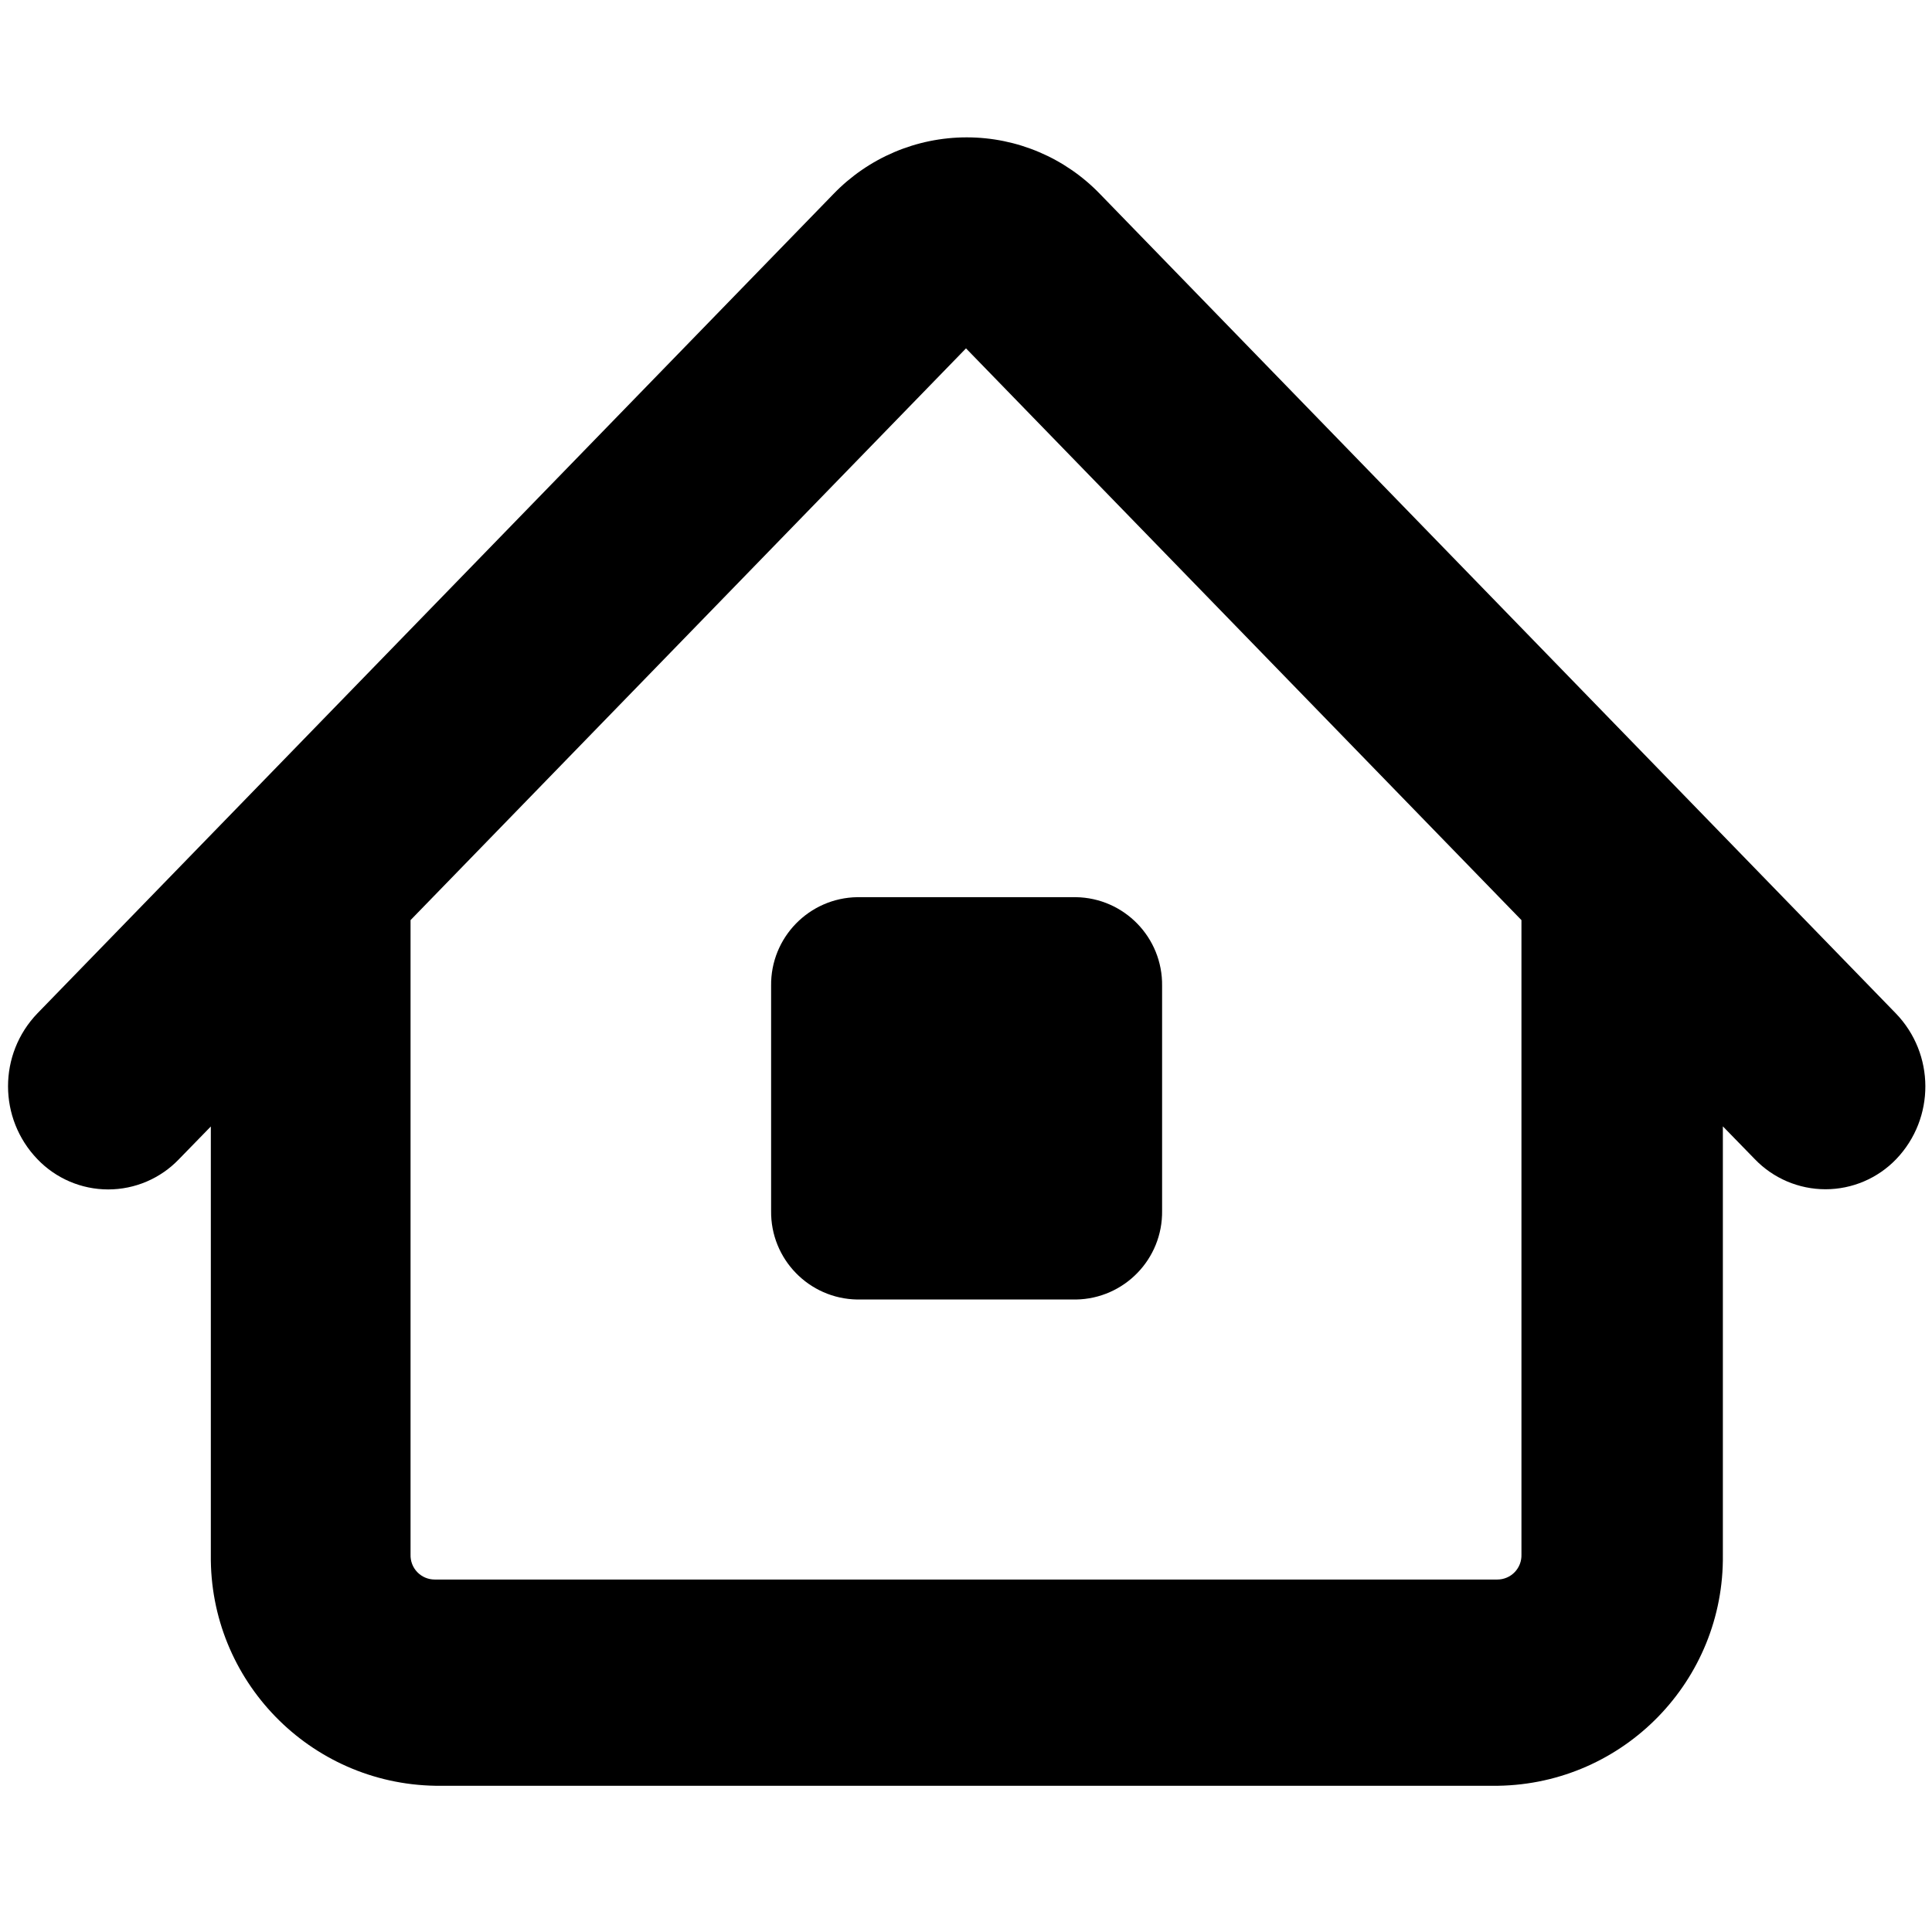
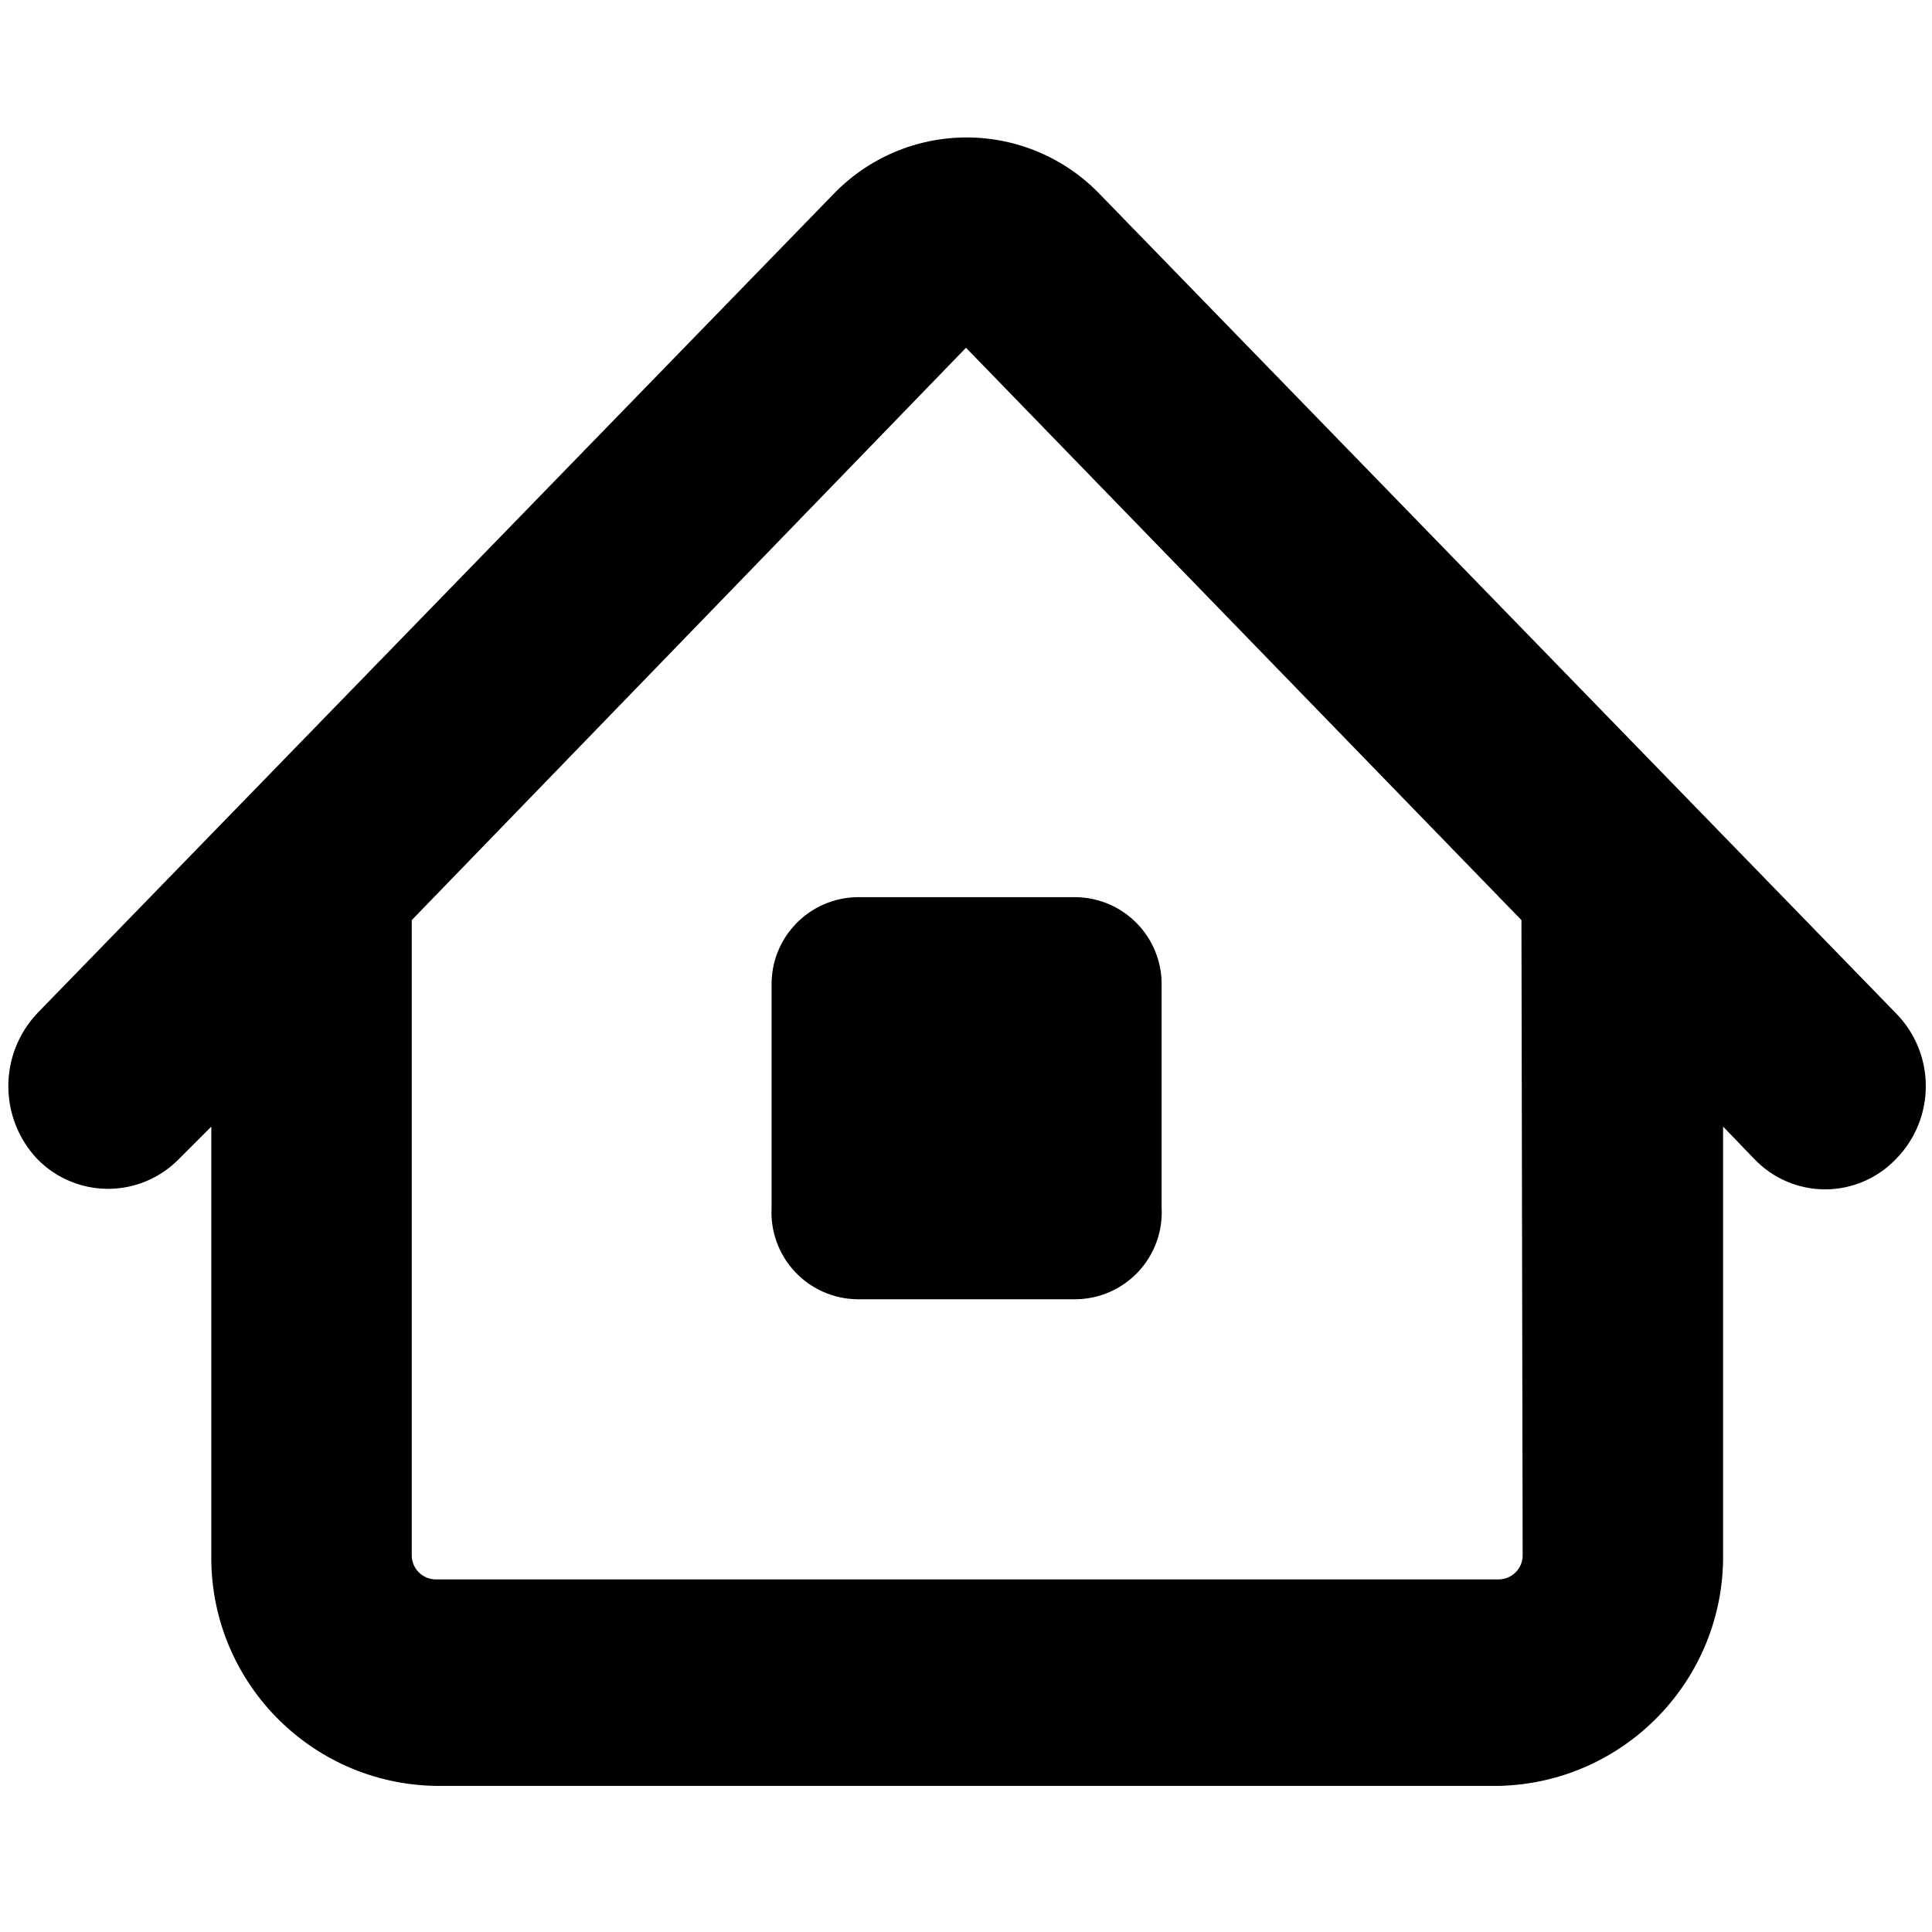
<svg xmlns="http://www.w3.org/2000/svg" viewBox="0 0 16 16">
  <g id="Layer_1" data-name="Layer 1">
    <g id="New_Symbol_37" data-name="New Symbol 37">
-       <path d="M15.7,8.392,9.111,1.608a1.533,1.533,0,0,0-2.21,0L.31,8.392A.871.871,0,0,0,.31,9.6a.811.811,0,0,0,1.172,0l.264-.271v3.546a1.891,1.891,0,0,0,1.861,1.914h8.8a1.891,1.891,0,0,0,1.861-1.914V9.328l.264.271a.812.812,0,0,0,1.172,0A.871.871,0,0,0,15.7,8.392Zm-3.1,4.482a.2.2,0,0,1-.2.207h-8.8a.2.2,0,0,1-.2-.207V7.62l4.6-4.735,4.6,4.735Zm-3.7-2.112H7.1a.725.725,0,0,1-.714-.735V8.165A.725.725,0,0,1,7.1,7.43h1.81a.725.725,0,0,1,.714.735v1.862A.725.725,0,0,1,8.911,10.762Z" />
+       <path d="M15.7,8.39,9.11,1.61a1.53,1.53,0,0,0-2.21,0L.31,8.39a.88.88,0,0,0,0,1.21.82.82,0,0,0,1.17,0l.27-.27v3.54a1.89,1.89,0,0,0,1.86,1.92h8.8a1.9,1.9,0,0,0,1.86-1.92V9.33l.26.27a.81.81,0,0,0,1.17,0A.86.86,0,0,0,15.7,8.39Zm-3.09,4.48a.2.2,0,0,1-.2.21H3.61a.2.2,0,0,1-.2-.21V7.62L8,2.88l4.6,4.74Zm-3.7-2.11H7.1A.72.72,0,0,1,6.39,10V8.16a.72.72,0,0,1,.71-.73H8.91a.72.72,0,0,1,.71.73V10A.72.72,0,0,1,8.91,10.76Z" />
    </g>
  </g>
</svg>
